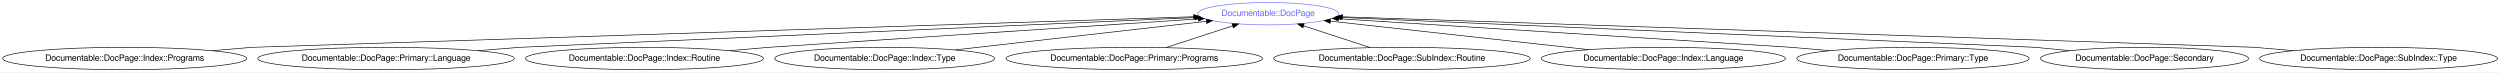
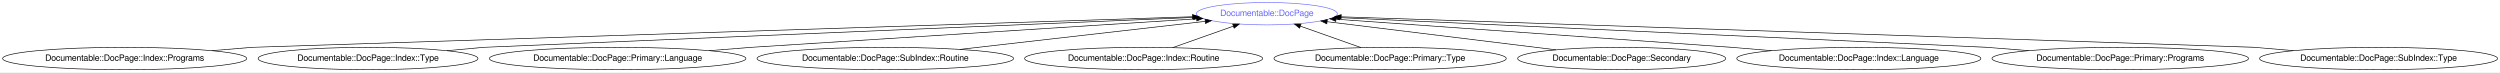
<svg xmlns="http://www.w3.org/2000/svg" xmlns:xlink="http://www.w3.org/1999/xlink" width="4016pt" height="116pt" viewBox="0.00 0.00 4016.37 116.00">
  <g id="graph0" class="graph" transform="scale(1 1) rotate(0) translate(4 112)">
    <polygon fill="white" stroke="transparent" points="-4,4 -4,-112 4012.37,-112 4012.37,4 -4,4" />
    <g id="node1" class="node">
      <g id="a_node1">
        <a xlink:href="/type/Documentable::DocPage" xlink:title="Documentable::DocPage">
-           <ellipse fill="none" stroke="#6666ff" cx="2033.28" cy="-90" rx="113.18" ry="18" />
-           <text text-anchor="middle" x="2033.28" y="-86.3" font-family="FreeSans" font-size="14.00" fill="#6666ff">Documentable::DocPage</text>
+           <ellipse fill="none" stroke="#6666ff" cx="2031.28" cy="-90" rx="113.18" ry="18" />
+           <text text-anchor="middle" x="2031.28" y="-86.3" font-family="FreeSans" font-size="14.00" fill="#6666ff">Documentable::DocPage</text>
        </a>
      </g>
    </g>
    <g id="node2" class="node">
      <g id="a_node2">
        <a xlink:href="/type/Documentable::DocPage::Index::Programs" xlink:title="Documentable::DocPage::Index::Programs">
          <ellipse fill="none" stroke="#000000" cx="196.28" cy="-18" rx="196.07" ry="18" />
          <text text-anchor="middle" x="196.28" y="-14.3" font-family="FreeSans" font-size="14.00" fill="#000000">Documentable::DocPage::Index::Programs</text>
        </a>
      </g>
    </g>
    <g id="edge1" class="edge">
-       <path fill="none" stroke="#000000" d="M336.42,-30.62C372.45,-33.61 401.28,-36 401.28,-36 401.28,-36 1536.95,-72.88 1913.56,-85.11" />
-       <polygon fill="#000000" stroke="#000000" points="1913.56,-88.61 1923.67,-85.44 1913.79,-81.62 1913.56,-88.61" />
+       <path fill="none" stroke="#000000" d="M336.42,-30.62C372.45,-33.61 401.28,-36 401.28,-36 401.28,-36 1535.56,-72.88 1911.71,-85.11" />
+       <polygon fill="#000000" stroke="#000000" points="1911.69,-88.61 1921.8,-85.44 1911.92,-81.62 1911.69,-88.61" />
    </g>
    <g id="node3" class="node">
      <g id="a_node3">
-         <a xlink:href="/type/Documentable::DocPage::Primary::Language" xlink:title="Documentable::DocPage::Primary::Language">
-           <ellipse fill="none" stroke="#000000" cx="616.28" cy="-18" rx="206.06" ry="18" />
-           <text text-anchor="middle" x="616.28" y="-14.3" font-family="FreeSans" font-size="14.00" fill="#000000">Documentable::DocPage::Primary::Language</text>
+         <a xlink:href="/type/Documentable::DocPage::Index::Type" xlink:title="Documentable::DocPage::Index::Type">
+           <ellipse fill="none" stroke="#000000" cx="587.28" cy="-18" rx="176.57" ry="18" />
+           <text text-anchor="middle" x="587.28" y="-14.3" font-family="FreeSans" font-size="14.00" fill="#000000">Documentable::DocPage::Index::Type</text>
        </a>
      </g>
    </g>
    <g id="edge2" class="edge">
-       <path fill="none" stroke="#000000" d="M763.26,-30.62C801.05,-33.61 831.28,-36 831.28,-36 831.28,-36 1613.14,-70.47 1915.7,-83.82" />
-       <polygon fill="#000000" stroke="#000000" points="1915.68,-87.32 1925.82,-84.26 1915.98,-80.32 1915.68,-87.32" />
+       <path fill="none" stroke="#000000" d="M713.92,-30.57C746.85,-33.58 773.28,-36 773.28,-36 773.28,-36 1600.73,-70.86 1913.48,-84.04" />
+       <polygon fill="#000000" stroke="#000000" points="1913.34,-87.53 1923.48,-84.46 1913.64,-80.54 1913.34,-87.53" />
    </g>
    <g id="node4" class="node">
      <g id="a_node4">
-         <a xlink:href="/type/Documentable::DocPage::Index::Routine" xlink:title="Documentable::DocPage::Index::Routine">
-           <ellipse fill="none" stroke="#000000" cx="1031.28" cy="-18" rx="191.17" ry="18" />
-           <text text-anchor="middle" x="1031.28" y="-14.3" font-family="FreeSans" font-size="14.00" fill="#000000">Documentable::DocPage::Index::Routine</text>
+         <a xlink:href="/type/Documentable::DocPage::Primary::Language" xlink:title="Documentable::DocPage::Primary::Language">
+           <ellipse fill="none" stroke="#000000" cx="988.28" cy="-18" rx="206.06" ry="18" />
+           <text text-anchor="middle" x="988.28" y="-14.3" font-family="FreeSans" font-size="14.00" fill="#000000">Documentable::DocPage::Primary::Language</text>
        </a>
      </g>
    </g>
    <g id="edge3" class="edge">
-       <path fill="none" stroke="#000000" d="M1168,-30.62C1203.16,-33.61 1231.28,-36 1231.28,-36 1231.28,-36 1700.16,-66.99 1920.89,-81.57" />
-       <polygon fill="#000000" stroke="#000000" points="1920.69,-85.07 1930.89,-82.23 1921.15,-78.08 1920.69,-85.07" />
+       <path fill="none" stroke="#000000" d="M1135.26,-30.62C1173.05,-33.61 1203.28,-36 1203.28,-36 1203.28,-36 1691.63,-67.26 1918.25,-81.76" />
+       <polygon fill="#000000" stroke="#000000" points="1918.3,-85.28 1928.51,-82.42 1918.75,-78.29 1918.3,-85.28" />
    </g>
    <g id="node5" class="node">
      <g id="a_node5">
-         <a xlink:href="/type/Documentable::DocPage::Index::Type" xlink:title="Documentable::DocPage::Index::Type">
-           <ellipse fill="none" stroke="#000000" cx="1417.28" cy="-18" rx="176.57" ry="18" />
-           <text text-anchor="middle" x="1417.28" y="-14.3" font-family="FreeSans" font-size="14.00" fill="#000000">Documentable::DocPage::Index::Type</text>
+         <a xlink:href="/type/Documentable::DocPage::SubIndex::Routine" xlink:title="Documentable::DocPage::SubIndex::Routine">
+           <ellipse fill="none" stroke="#000000" cx="1418.28" cy="-18" rx="206.06" ry="18" />
+           <text text-anchor="middle" x="1418.28" y="-14.3" font-family="FreeSans" font-size="14.00" fill="#000000">Documentable::DocPage::SubIndex::Routine</text>
        </a>
      </g>
    </g>
    <g id="edge4" class="edge">
-       <path fill="none" stroke="#000000" d="M1530.63,-31.88C1646.2,-45.01 1823.75,-65.19 1933.97,-77.72" />
-       <polygon fill="#000000" stroke="#000000" points="1933.77,-81.21 1944.1,-78.87 1934.56,-74.26 1933.77,-81.21" />
+       <path fill="none" stroke="#000000" d="M1537.93,-32.66C1652.86,-45.79 1824.48,-65.38 1932.03,-77.67" />
+       <polygon fill="#000000" stroke="#000000" points="1931.91,-81.17 1942.24,-78.83 1932.7,-74.22 1931.91,-81.17" />
    </g>
    <g id="node6" class="node">
      <g id="a_node6">
-         <a xlink:href="/type/Documentable::DocPage::Primary::Programs" xlink:title="Documentable::DocPage::Primary::Programs">
-           <ellipse fill="none" stroke="#000000" cx="1818.28" cy="-18" rx="206.06" ry="18" />
-           <text text-anchor="middle" x="1818.28" y="-14.3" font-family="FreeSans" font-size="14.00" fill="#000000">Documentable::DocPage::Primary::Programs</text>
+         <a xlink:href="/type/Documentable::DocPage::Index::Routine" xlink:title="Documentable::DocPage::Index::Routine">
+           <ellipse fill="none" stroke="#000000" cx="1833.28" cy="-18" rx="191.17" ry="18" />
+           <text text-anchor="middle" x="1833.28" y="-14.3" font-family="FreeSans" font-size="14.00" fill="#000000">Documentable::DocPage::Index::Routine</text>
        </a>
      </g>
    </g>
    <g id="edge5" class="edge">
-       <path fill="none" stroke="#000000" d="M1868.96,-35.5C1901.17,-45.99 1942.92,-59.58 1976.27,-70.44" />
-       <polygon fill="#000000" stroke="#000000" points="1975.3,-73.8 1985.89,-73.57 1977.46,-67.15 1975.3,-73.8" />
+       <path fill="none" stroke="#000000" d="M1879.96,-35.5C1909.15,-45.82 1946.87,-59.16 1977.34,-69.93" />
+       <polygon fill="#000000" stroke="#000000" points="1976.37,-73.3 1986.96,-73.33 1978.7,-66.7 1976.37,-73.3" />
    </g>
    <g id="node7" class="node">
      <g id="a_node7">
-         <a xlink:href="/type/Documentable::DocPage::SubIndex::Routine" xlink:title="Documentable::DocPage::SubIndex::Routine">
-           <ellipse fill="none" stroke="#000000" cx="2248.28" cy="-18" rx="206.06" ry="18" />
-           <text text-anchor="middle" x="2248.28" y="-14.3" font-family="FreeSans" font-size="14.00" fill="#000000">Documentable::DocPage::SubIndex::Routine</text>
+         <a xlink:href="/type/Documentable::DocPage::Primary::Type" xlink:title="Documentable::DocPage::Primary::Type">
+           <ellipse fill="none" stroke="#000000" cx="2229.28" cy="-18" rx="186.57" ry="18" />
+           <text text-anchor="middle" x="2229.28" y="-14.3" font-family="FreeSans" font-size="14.00" fill="#000000">Documentable::DocPage::Primary::Type</text>
        </a>
      </g>
    </g>
    <g id="edge6" class="edge">
-       <path fill="none" stroke="#000000" d="M2197.6,-35.5C2165.4,-45.99 2123.65,-59.58 2090.29,-70.44" />
-       <polygon fill="#000000" stroke="#000000" points="2089.1,-67.15 2080.68,-73.57 2091.27,-73.8 2089.1,-67.15" />
+       <path fill="none" stroke="#000000" d="M2182.61,-35.5C2153.41,-45.82 2115.7,-59.16 2085.22,-69.93" />
+       <polygon fill="#000000" stroke="#000000" points="2083.86,-66.7 2075.6,-73.33 2086.2,-73.3 2083.86,-66.7" />
    </g>
    <g id="node8" class="node">
      <g id="a_node8">
-         <a xlink:href="/type/Documentable::DocPage::Index::Language" xlink:title="Documentable::DocPage::Index::Language">
-           <ellipse fill="none" stroke="#000000" cx="2668.28" cy="-18" rx="196.07" ry="18" />
-           <text text-anchor="middle" x="2668.28" y="-14.3" font-family="FreeSans" font-size="14.00" fill="#000000">Documentable::DocPage::Index::Language</text>
+         <a xlink:href="/type/Documentable::DocPage::Secondary" xlink:title="Documentable::DocPage::Secondary">
+           <ellipse fill="none" stroke="#000000" cx="2601.28" cy="-18" rx="167.07" ry="18" />
+           <text text-anchor="middle" x="2601.28" y="-14.3" font-family="FreeSans" font-size="14.00" fill="#000000">Documentable::DocPage::Secondary</text>
        </a>
      </g>
    </g>
    <g id="edge7" class="edge">
-       <path fill="none" stroke="#000000" d="M2548.1,-32.25C2428.03,-45.48 2245.6,-65.59 2133.22,-77.98" />
-       <polygon fill="#000000" stroke="#000000" points="2132.8,-74.51 2123.24,-79.08 2133.56,-81.47 2132.8,-74.51" />
+       <path fill="none" stroke="#000000" d="M2495.74,-31.96C2390.47,-44.89 2230.13,-64.58 2128.06,-77.12" />
+       <polygon fill="#000000" stroke="#000000" points="2127.56,-73.65 2118.06,-78.34 2128.41,-80.6 2127.56,-73.65" />
    </g>
    <g id="node9" class="node">
      <g id="a_node9">
-         <a xlink:href="/type/Documentable::DocPage::Primary::Type" xlink:title="Documentable::DocPage::Primary::Type">
-           <ellipse fill="none" stroke="#000000" cx="3069.28" cy="-18" rx="186.57" ry="18" />
-           <text text-anchor="middle" x="3069.28" y="-14.3" font-family="FreeSans" font-size="14.00" fill="#000000">Documentable::DocPage::Primary::Type</text>
+         <a xlink:href="/type/Documentable::DocPage::Index::Language" xlink:title="Documentable::DocPage::Index::Language">
+           <ellipse fill="none" stroke="#000000" cx="2982.28" cy="-18" rx="196.07" ry="18" />
+           <text text-anchor="middle" x="2982.28" y="-14.3" font-family="FreeSans" font-size="14.00" fill="#000000">Documentable::DocPage::Index::Language</text>
        </a>
      </g>
    </g>
    <g id="edge8" class="edge">
-       <path fill="none" stroke="#000000" d="M2935.57,-30.6C2900.99,-33.6 2873.28,-36 2873.28,-36 2873.28,-36 2375.5,-67.41 2146.32,-81.87" />
-       <polygon fill="#000000" stroke="#000000" points="2146.04,-78.38 2136.28,-82.5 2146.48,-85.36 2146.04,-78.38" />
+       <path fill="none" stroke="#000000" d="M2842.15,-30.62C2806.11,-33.61 2777.28,-36 2777.28,-36 2777.28,-36 2350.18,-66.34 2142.31,-81.11" />
+       <polygon fill="#000000" stroke="#000000" points="2142.01,-77.62 2132.28,-81.82 2142.5,-84.61 2142.01,-77.62" />
    </g>
    <g id="node10" class="node">
      <g id="a_node10">
-         <a xlink:href="/type/Documentable::DocPage::Secondary" xlink:title="Documentable::DocPage::Secondary">
-           <ellipse fill="none" stroke="#000000" cx="3441.28" cy="-18" rx="167.07" ry="18" />
-           <text text-anchor="middle" x="3441.28" y="-14.3" font-family="FreeSans" font-size="14.00" fill="#000000">Documentable::DocPage::Secondary</text>
+         <a xlink:href="/type/Documentable::DocPage::Primary::Programs" xlink:title="Documentable::DocPage::Primary::Programs">
+           <ellipse fill="none" stroke="#000000" cx="3402.28" cy="-18" rx="206.06" ry="18" />
+           <text text-anchor="middle" x="3402.28" y="-14.3" font-family="FreeSans" font-size="14.00" fill="#000000">Documentable::DocPage::Primary::Programs</text>
        </a>
      </g>
    </g>
    <g id="edge9" class="edge">
-       <path fill="none" stroke="#000000" d="M3321.45,-30.57C3290.29,-33.58 3265.28,-36 3265.28,-36 3265.28,-36 2459.11,-70.68 2151.03,-83.93" />
-       <polygon fill="#000000" stroke="#000000" points="2150.57,-80.45 2140.73,-84.38 2150.87,-87.44 2150.57,-80.45" />
+       <path fill="none" stroke="#000000" d="M3255.31,-30.62C3217.52,-33.61 3187.28,-36 3187.28,-36 3187.28,-36 2442.37,-70.15 2148.48,-83.63" />
+       <polygon fill="#000000" stroke="#000000" points="2148.05,-80.14 2138.22,-84.1 2148.37,-87.14 2148.05,-80.14" />
    </g>
    <g id="node11" class="node">
      <g id="a_node11">
        <a xlink:href="/type/Documentable::DocPage::SubIndex::Type" xlink:title="Documentable::DocPage::SubIndex::Type">
          <ellipse fill="none" stroke="#000000" cx="3817.28" cy="-18" rx="191.17" ry="18" />
          <text text-anchor="middle" x="3817.28" y="-14.3" font-family="FreeSans" font-size="14.00" fill="#000000">Documentable::DocPage::SubIndex::Type</text>
        </a>
      </g>
    </g>
    <g id="edge10" class="edge">
-       <path fill="none" stroke="#000000" d="M3680.56,-30.62C3645.41,-33.61 3617.28,-36 3617.28,-36 3617.28,-36 2521.94,-72.65 2152.96,-85" />
-       <polygon fill="#000000" stroke="#000000" points="2152.66,-81.5 2142.78,-85.34 2152.89,-88.5 2152.66,-81.5" />
+       <path fill="none" stroke="#000000" d="M3680.56,-30.62C3645.41,-33.61 3617.28,-36 3617.28,-36 3617.28,-36 2519.92,-72.67 2150.78,-85.01" />
+       <polygon fill="#000000" stroke="#000000" points="2150.48,-81.51 2140.61,-85.35 2150.72,-88.51 2150.48,-81.51" />
    </g>
  </g>
</svg>
